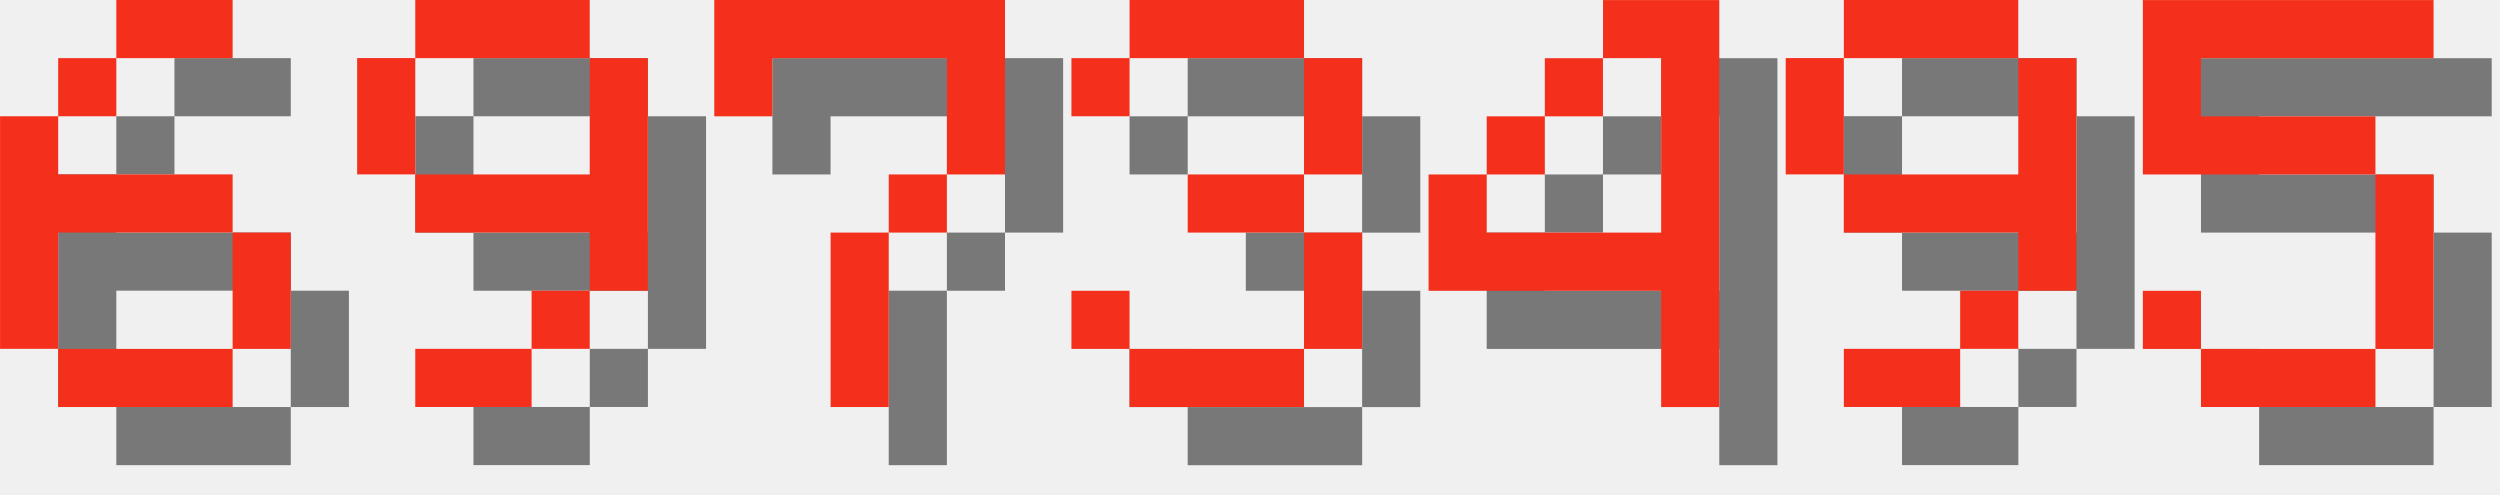
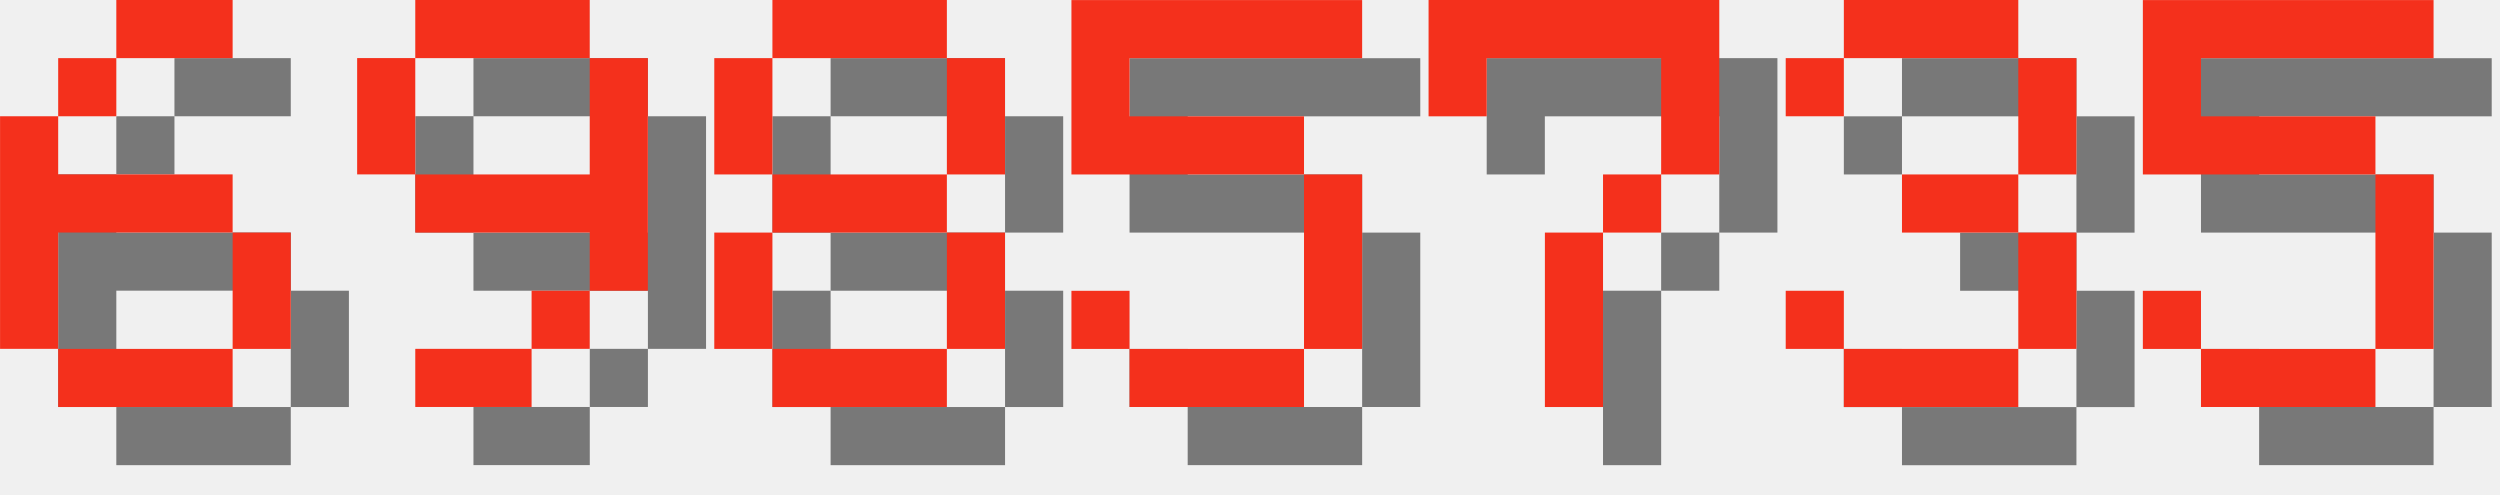
<svg xmlns="http://www.w3.org/2000/svg" version="1.1" width="182.0" height="36">
  <style>
        .text-foreground {
            fill: #F4301C;
        }
        .text-shadow {
            fill: #000000;
            fill-opacity: 0.5;
        }
    </style>
  <g class="digit" id="digit_6" transform="translate(0.0, 0), scale(4)">
    <path id="digit_6_shadow" class="text-shadow" d="m3.175 1.058v1.058h2.117v-1.058h-2.117zm0 1.058h-1.058v1.058h1.058v-1.058zm-1.058 1.058h-1.058v4.233h1.058v-2.117h3.175v-1.058h-3.175v-1.058zm3.175 2.117v2.117h1.058v-2.117h-1.058zm0 2.117h-3.175v1.058h3.175v-1.058z" fill-opacity=".5" style="paint-order:stroke fill markers" />
    <path id="digit_6_fg" class="text-foreground" d="m2.117 0v1.058h2.117v-1.058h-2.117zm0 1.058h-1.058v1.058h1.058v-1.058zm-1.058 1.058h-1.058v4.233h1.058v-2.117h3.175v-1.058h-3.175v-1.058zm3.175 2.117v2.117h1.058v-2.117h-1.058zm0 2.117h-3.175v1.058h3.175v-1.058z" fill="#fff" style="paint-order:stroke fill markers" />
  </g>
  <g class="digit" id="digit_9" transform="translate(26.0, 0), scale(4)">
    <path id="digit_9_shadow" class="text-shadow" d="m2.117 1.058v1.058h3.175v-1.058h-3.175zm3.175 1.058v2.117h-3.175v1.058h3.175v1.058h1.058v-4.233h-1.058zm0 4.233h-1.058v1.058h1.058v-1.058zm-1.058 1.058h-2.117v1.058h2.117v-1.058zm-2.117-3.175v-2.117h-1.058v2.117h1.058z" fill-opacity=".5" style="paint-order:stroke fill markers" />
    <path id="digit_9_fg" class="text-foreground" d="m1.058 0v1.058h3.175v-1.058h-3.175zm3.175 1.058v2.117h-3.175v1.058h3.175v1.058h1.058v-4.233h-1.058zm0 4.233h-1.058v1.058h1.058v-1.058zm-1.058 1.058h-2.117v1.058h2.117v-1.058zm-2.117-3.175v-2.117h-1.058v2.117h1.058z" fill="#fff" style="paint-order:stroke fill markers" />
  </g>
-   <g class="digit" id="digit_7" transform="translate(52.0, 0), scale(4)">
+   <g class="digit" id="digit_8" transform="translate(52.0, 0), scale(4)">
+     <path id="digit_8_shadow" class="text-shadow" d="m2.117 1.058v1.058h3.175v-1.058h-3.175zm3.175 1.058v2.117h1.058v-2.117h-1.058zm0 2.117h-3.175v1.058h3.175v-1.058zm0 1.058v2.117h1.058v-2.117h-1.058zm0 2.117h-3.175v1.058h3.175v-1.058zm-3.175 0v-2.117h-1.058v2.117h1.058zm0-3.175v-2.117h-1.058v2.117h1.058z" fill-opacity=".5" style="paint-order:stroke fill markers" />
+     <path id="digit_8_fg" class="text-foreground" d="m1.058 0v1.058h3.175v-1.058h-3.175zm3.175 1.058v2.117h1.058v-2.117h-1.058zm0 2.117h-3.175v1.058h3.175v-1.058zm0 1.058v2.117h1.058v-2.117h-1.058zm0 2.117h-3.175v1.058h3.175v-1.058zm-3.175 0v-2.117h-1.058v2.117h1.058zm0-3.175v-2.117h-1.058v2.117h1.058z" fill="#fff" style="paint-order:stroke fill markers" />
+   </g>
+   <g class="digit" id="digit_5" transform="translate(78.0, 0), scale(4)">
+     <path id="digit_5_shadow" class="text-shadow" d="m1.058 1.058v3.175h4.233v3.175h-3.175v-1.058h-1.058v1.058h1.058v1.058h3.175v-1.058h1.058v-3.175h-1.058v-1.058h-3.175v-1.058h4.233v-1.058h-5.292z" fill-opacity=".5" style="paint-order:stroke fill markers" />
+     <path id="digit_5_fg" class="text-foreground" d="m0 0v3.175h4.233v3.175h-3.175v-1.058h-1.058v1.058h1.058v1.058h3.175v-1.058h1.058v-3.175h-1.058v-1.058h-3.175v-1.058h4.233v-1.058h-5.292z" fill="#fff" style="paint-order:stroke fill markers" />
+   </g>
+   <g class="digit" id="digit_7" transform="translate(104.0, 0), scale(4)">
    <path id="digit_7_shadow" class="text-shadow" d="m1.058 1.058 2e-6 2.117h1.058v-1.058h3.175v1.058l2e-7 1.058h-1.058v1.058h-1.058l4e-7 3.175 1.058 1e-7v-3.175h1.058v-1.058h1.058l5e-7 -1.058v-2.117z" fill-opacity=".5" style="paint-order:stroke fill markers" />
    <path id="digit_7_fg" class="text-foreground" d="m0 0 2e-6 2.117h1.058v-1.058h3.175v1.058l2e-7 1.058h-1.058v1.058h-1.058l4e-7 3.175 1.058 1e-7v-3.175h1.058v-1.058h1.058l5e-7 -1.058v-2.117z" fill="#fff" style="paint-order:stroke fill markers" />
  </g>
-   <g class="digit" id="digit_3" transform="translate(78.0, 0), scale(4)">
+   <g class="digit" id="digit_3" transform="translate(130.0, 0), scale(4)">
    <path id="digit_3_shadow" class="text-shadow" d="m1.058 2.117v1.058h1.058v-1.058h3.175v2.117h-2.117v1.058h2.117v2.117h-3.175v-1.058h-1.058v1.058h1.058v1.058h3.175v-1.058h1.058v-2.117h-1.058v-1.058h1.058v-2.117h-1.058v-1.058h-3.175v1.058h-1.058z" fill-opacity=".5" style="paint-order:stroke fill markers" />
    <path id="digit_3_fg" class="text-foreground" d="m0 1.058v1.058h1.058v-1.058h3.175v2.117h-2.117v1.058h2.117v2.117h-3.175v-1.058h-1.058v1.058h1.058v1.058h3.175v-1.058h1.058v-2.117h-1.058v-1.058h1.058v-2.117h-1.058v-1.058h-3.175v1.058h-1.058z" fill="#fff" style="paint-order:stroke fill markers" />
-   </g>
-   <g class="digit" id="digit_4" transform="translate(104.0, 0), scale(4)">
-     <path id="digit_4_shadow" class="text-shadow" d="m4.233 1.058v1.058h1.058v3.175h-3.175v-1.058h-1.058v2.117h4.233v2.117h1.058v-7.408h-2.117zm-2.117 3.175h1.058v-1.058h-1.058v1.058zm1.058-1.058h1.058v-1.058h-1.058v1.058z" fill-opacity=".5" style="paint-order:stroke fill markers" />
-     <path id="digit_4_fg" class="text-foreground" d="m3.175 0v1.058h1.058v3.175h-3.175v-1.058h-1.058v2.117h4.233v2.117h1.058v-7.408h-2.117zm-2.117 3.175h1.058v-1.058h-1.058v1.058zm1.058-1.058h1.058v-1.058h-1.058v1.058z" fill="#fff" style="paint-order:stroke fill markers" />
-   </g>
-   <g class="digit" id="digit_9" transform="translate(130.0, 0), scale(4)">
-     <path id="digit_9_shadow" class="text-shadow" d="m2.117 1.058v1.058h3.175v-1.058h-3.175zm3.175 1.058v2.117h-3.175v1.058h3.175v1.058h1.058v-4.233h-1.058zm0 4.233h-1.058v1.058h1.058v-1.058zm-1.058 1.058h-2.117v1.058h2.117v-1.058zm-2.117-3.175v-2.117h-1.058v2.117h1.058z" fill-opacity=".5" style="paint-order:stroke fill markers" />
-     <path id="digit_9_fg" class="text-foreground" d="m1.058 0v1.058h3.175v-1.058h-3.175zm3.175 1.058v2.117h-3.175v1.058h3.175v1.058h1.058v-4.233h-1.058zm0 4.233h-1.058v1.058h1.058v-1.058zm-1.058 1.058h-2.117v1.058h2.117v-1.058zm-2.117-3.175v-2.117h-1.058v2.117h1.058z" fill="#fff" style="paint-order:stroke fill markers" />
  </g>
  <g class="digit" id="digit_5" transform="translate(156.0, 0), scale(4)">
    <path id="digit_5_shadow" class="text-shadow" d="m1.058 1.058v3.175h4.233v3.175h-3.175v-1.058h-1.058v1.058h1.058v1.058h3.175v-1.058h1.058v-3.175h-1.058v-1.058h-3.175v-1.058h4.233v-1.058h-5.292z" fill-opacity=".5" style="paint-order:stroke fill markers" />
    <path id="digit_5_fg" class="text-foreground" d="m0 0v3.175h4.233v3.175h-3.175v-1.058h-1.058v1.058h1.058v1.058h3.175v-1.058h1.058v-3.175h-1.058v-1.058h-3.175v-1.058h4.233v-1.058h-5.292z" fill="#fff" style="paint-order:stroke fill markers" />
  </g>
</svg>
